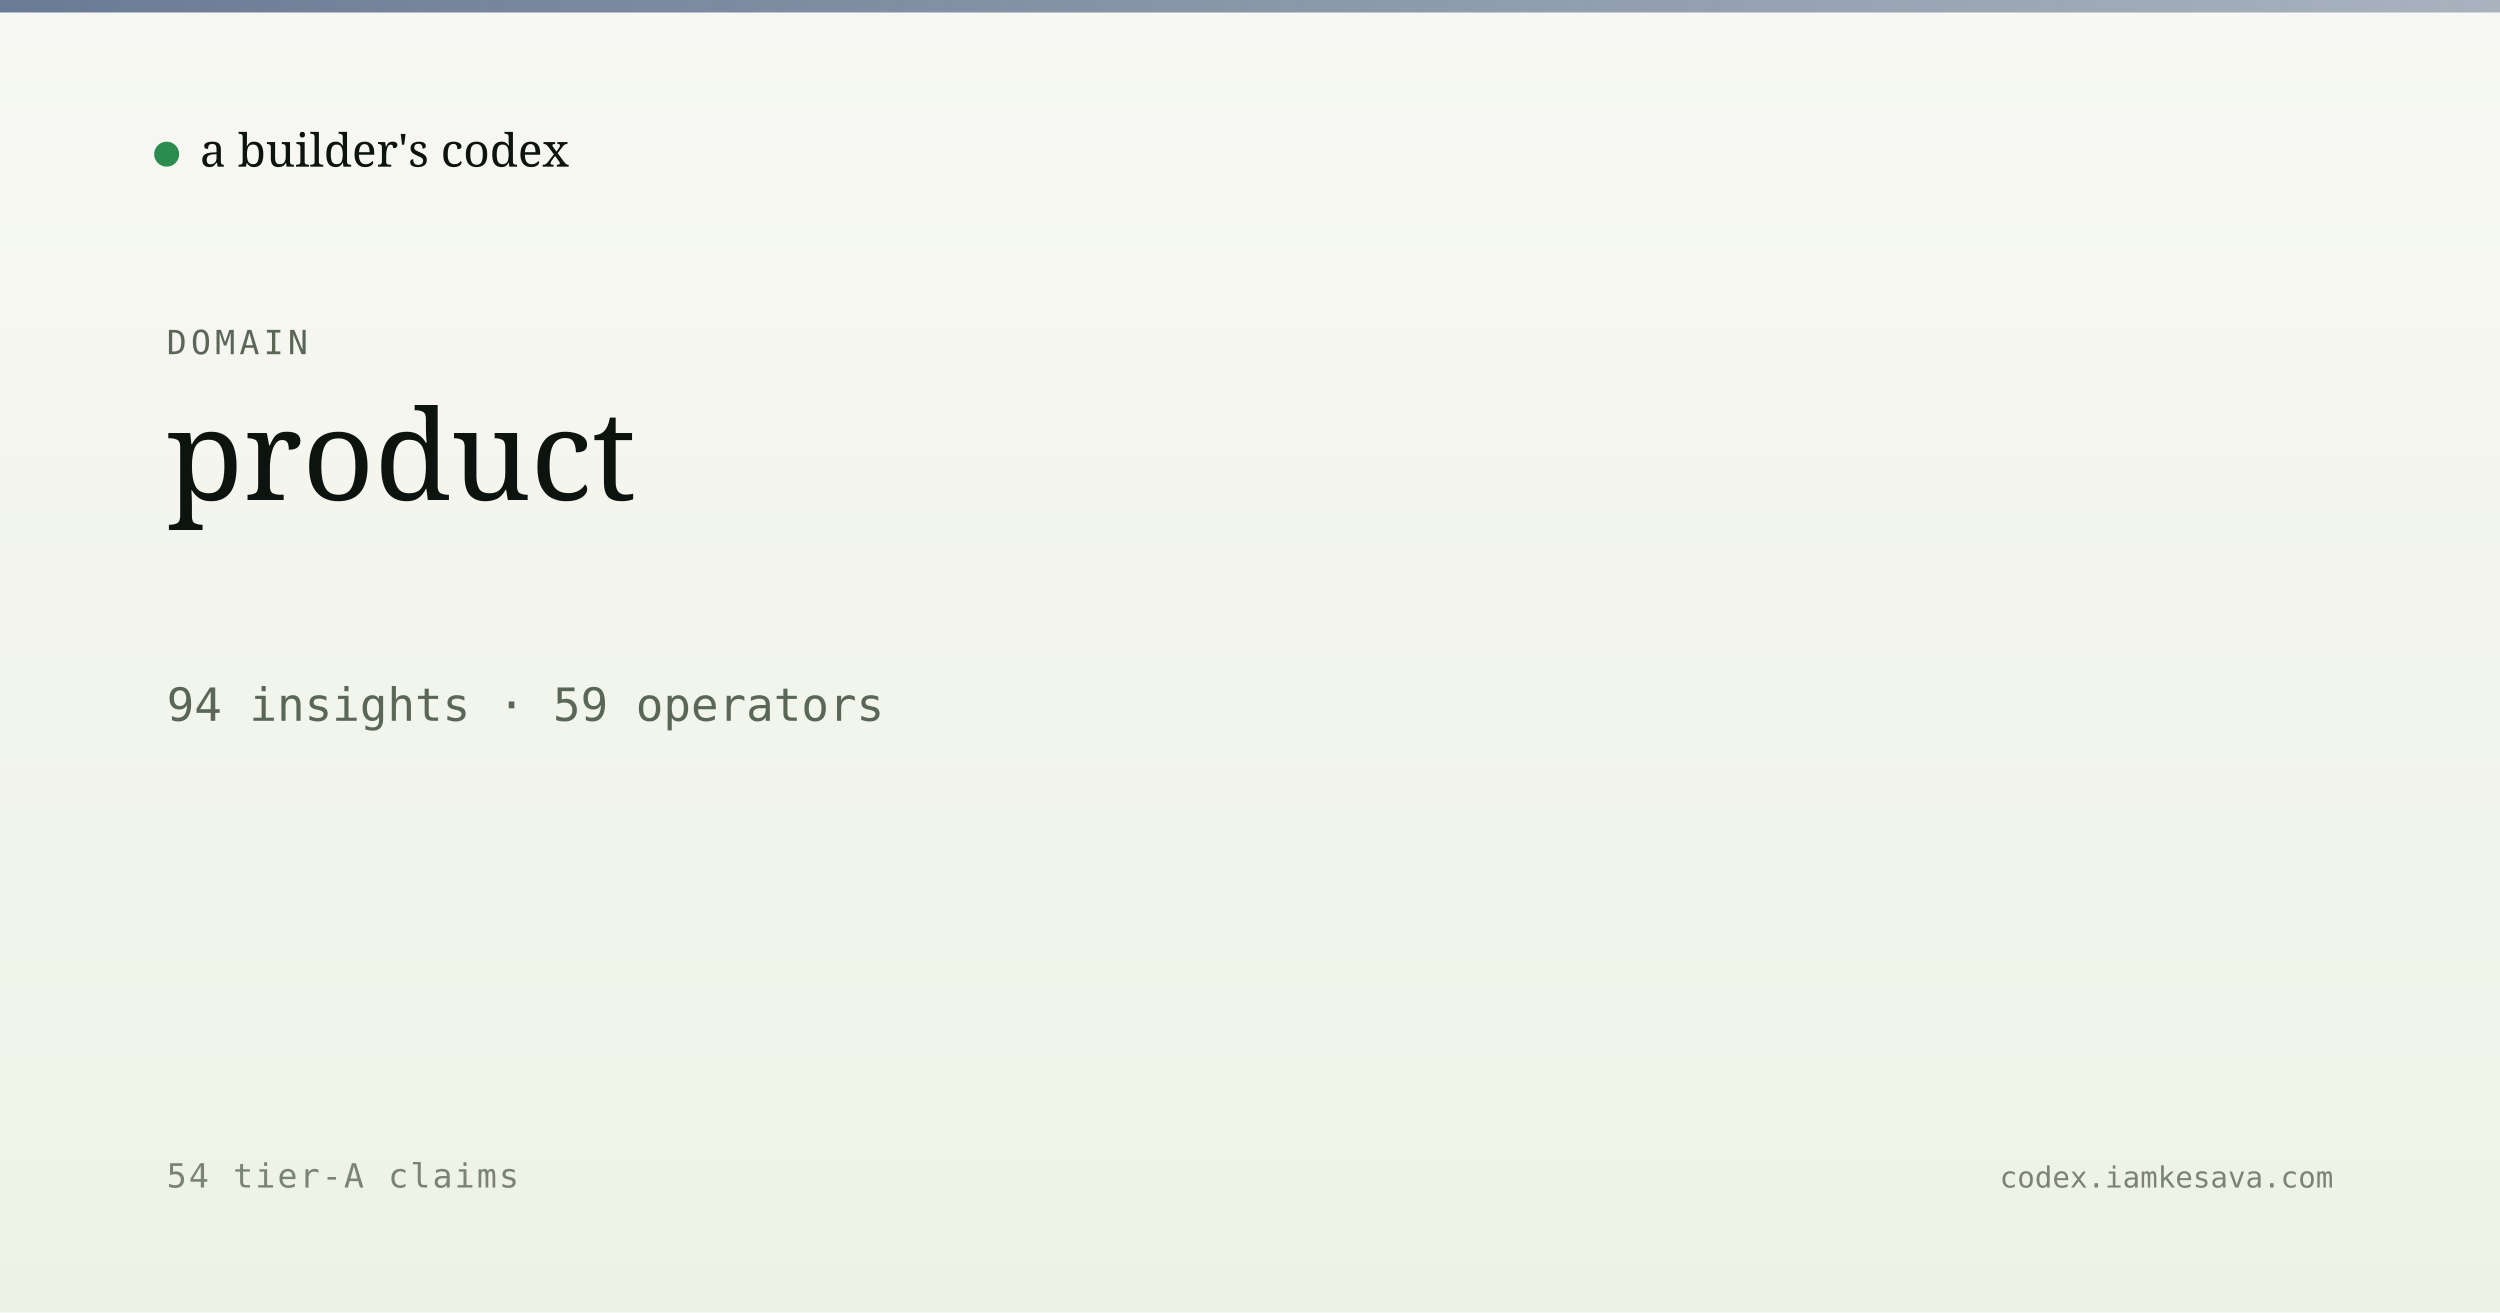
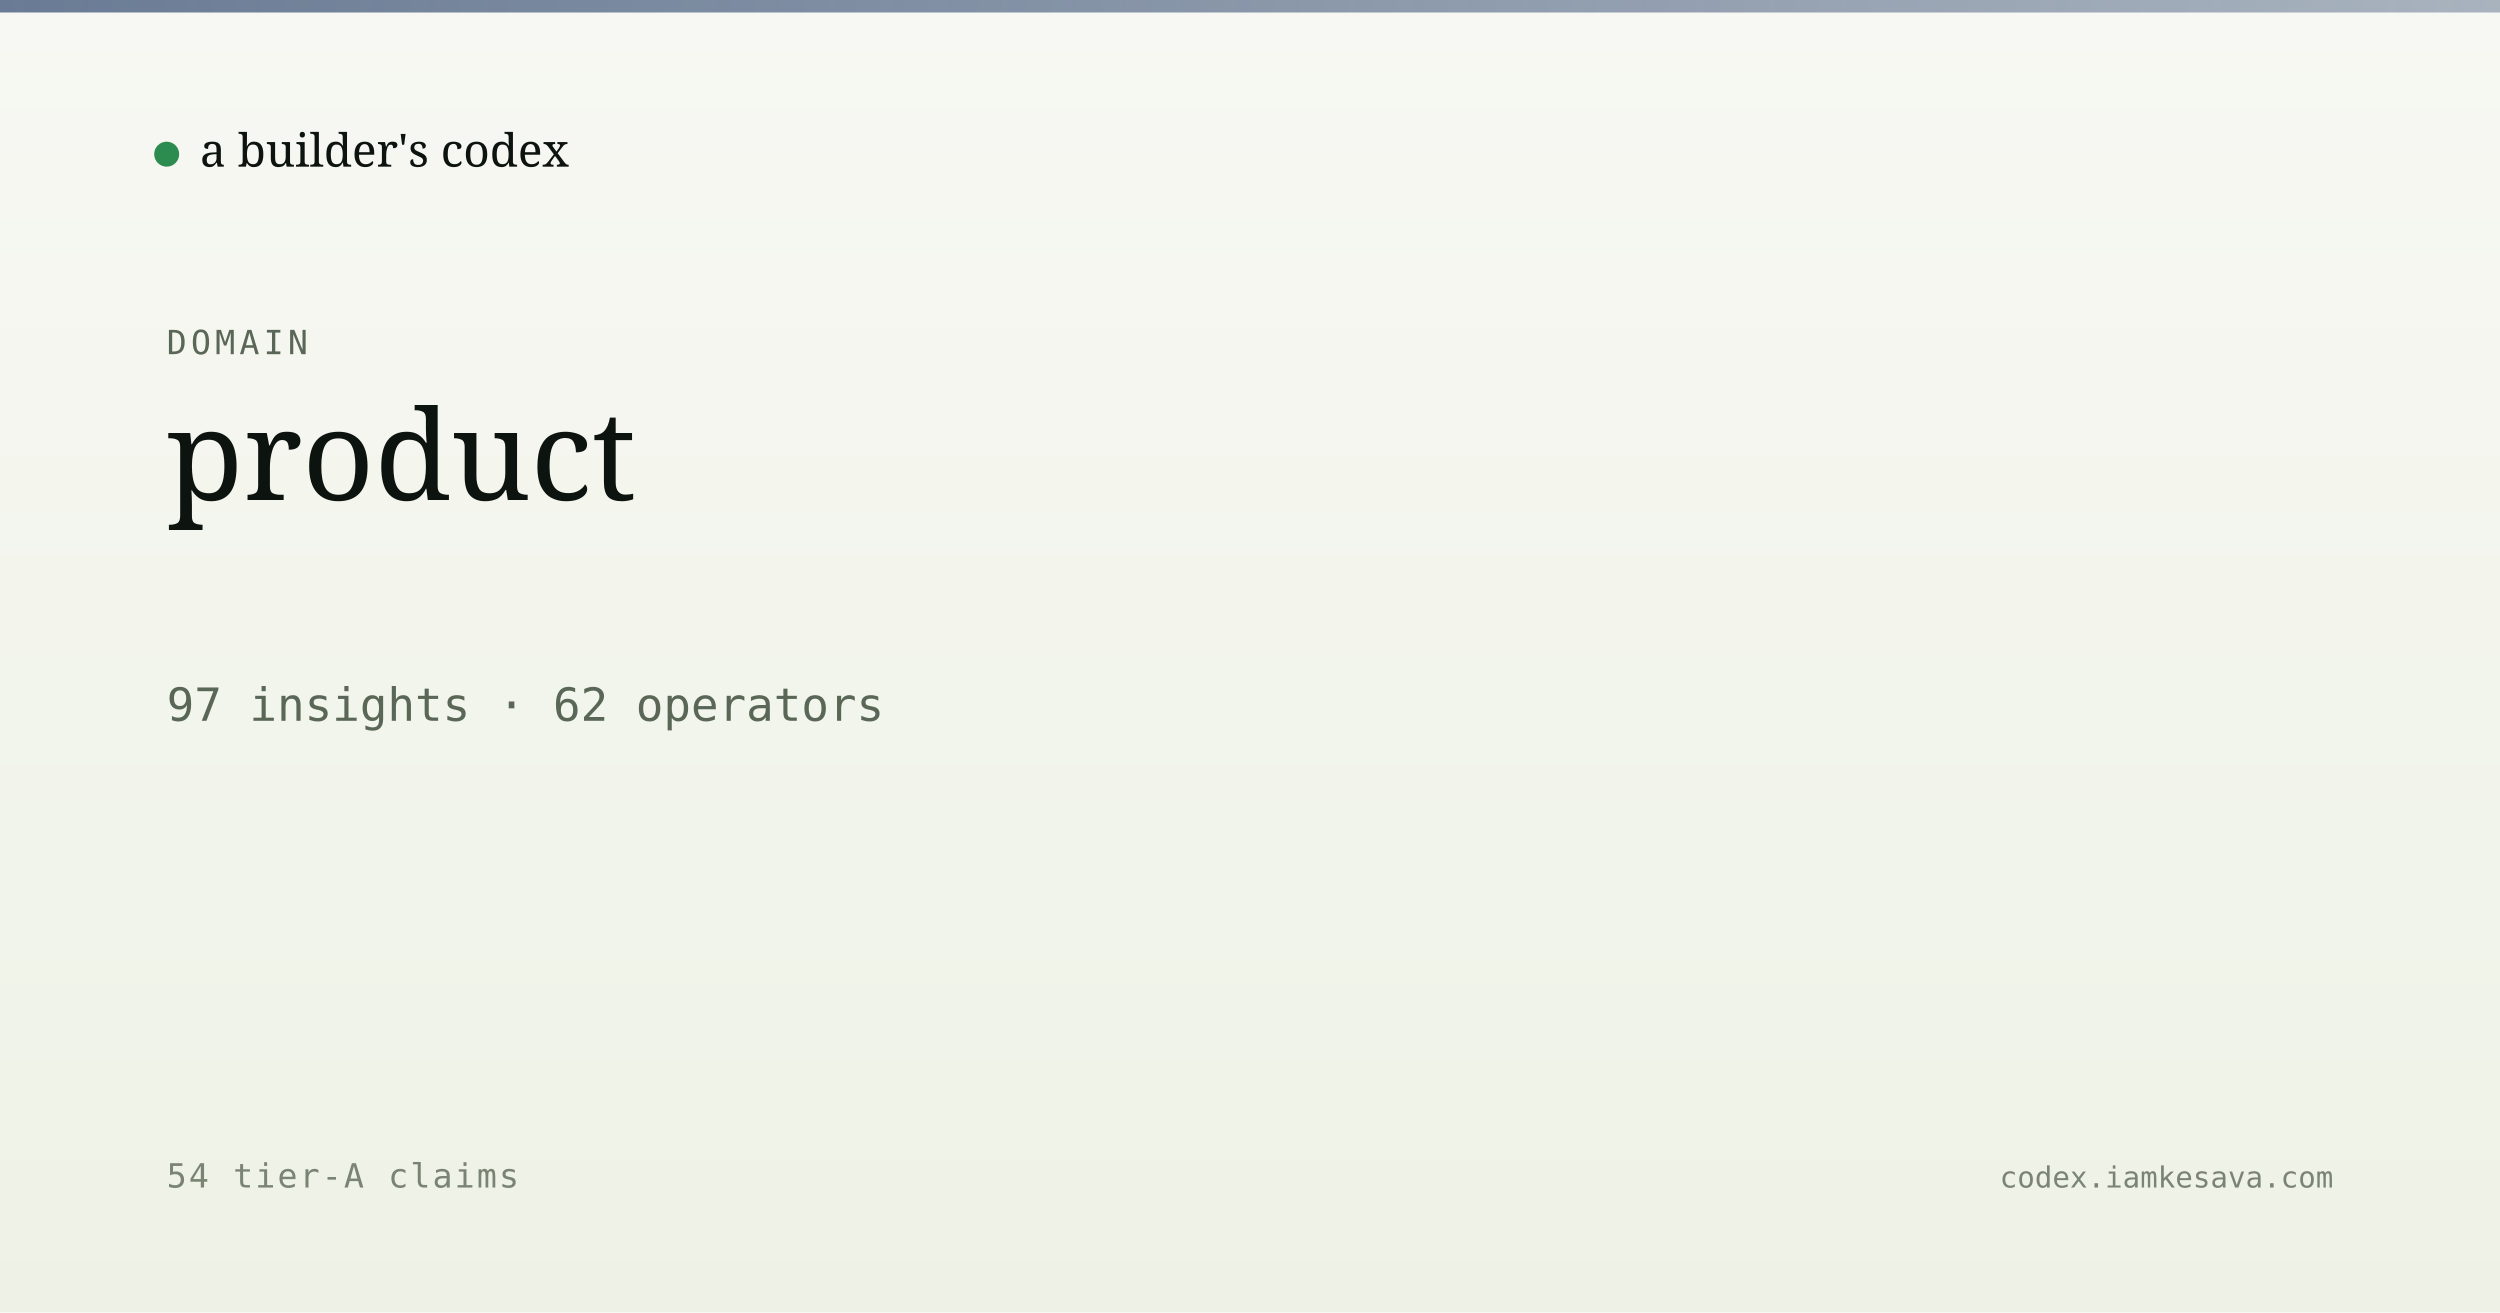
<svg xmlns="http://www.w3.org/2000/svg" viewBox="0 0 1200 630" width="1200" height="630">
  <defs>
    <linearGradient id="bg" x1="0" y1="0" x2="0" y2="1">
      <stop offset="0" stop-color="#f7f8f3" />
      <stop offset="1" stop-color="#eef2e6" />
    </linearGradient>
    <linearGradient id="band" x1="0" y1="0" x2="1" y2="0">
      <stop offset="0" stop-color="#5a6d8a" stop-opacity="0.9" />
      <stop offset="1" stop-color="#5a6d8a" stop-opacity="0.5" />
    </linearGradient>
  </defs>
  <rect width="1200" height="630" fill="url(#bg)" />
  <rect x="0" y="0" width="1200" height="6" fill="url(#band)" />
  <g transform="translate(80, 60)">
    <circle cx="0" cy="14" r="6" fill="#2c8b4f" />
    <text x="16" y="20" font-family="Newsreader, serif" font-size="22" fill="#0d1410">a builder's codex</text>
  </g>
  <text x="80" y="170" font-family="JetBrains Mono, monospace" font-size="16" fill="#5a6757" letter-spacing="2">DOMAIN</text>
  <text x="80" y="240" font-family="Newsreader, serif" font-size="60" font-weight="500" fill="#0d1410">product</text>
-   <text x="80" y="346" font-family="JetBrains Mono, monospace" font-size="22" fill="#5a6757">94 insights · 59 operators</text>
+   <text x="80" y="346" font-family="JetBrains Mono, monospace" font-size="22" fill="#5a6757">97 insights · 62 operators</text>
  <text x="80" y="570" font-family="JetBrains Mono, monospace" font-size="16" fill="#7a8474" letter-spacing="1">54 tier-A claims</text>
  <text x="1120" y="570" text-anchor="end" font-family="JetBrains Mono, monospace" font-size="14" fill="#7a8474">codex.iamkesava.com</text>
</svg>
